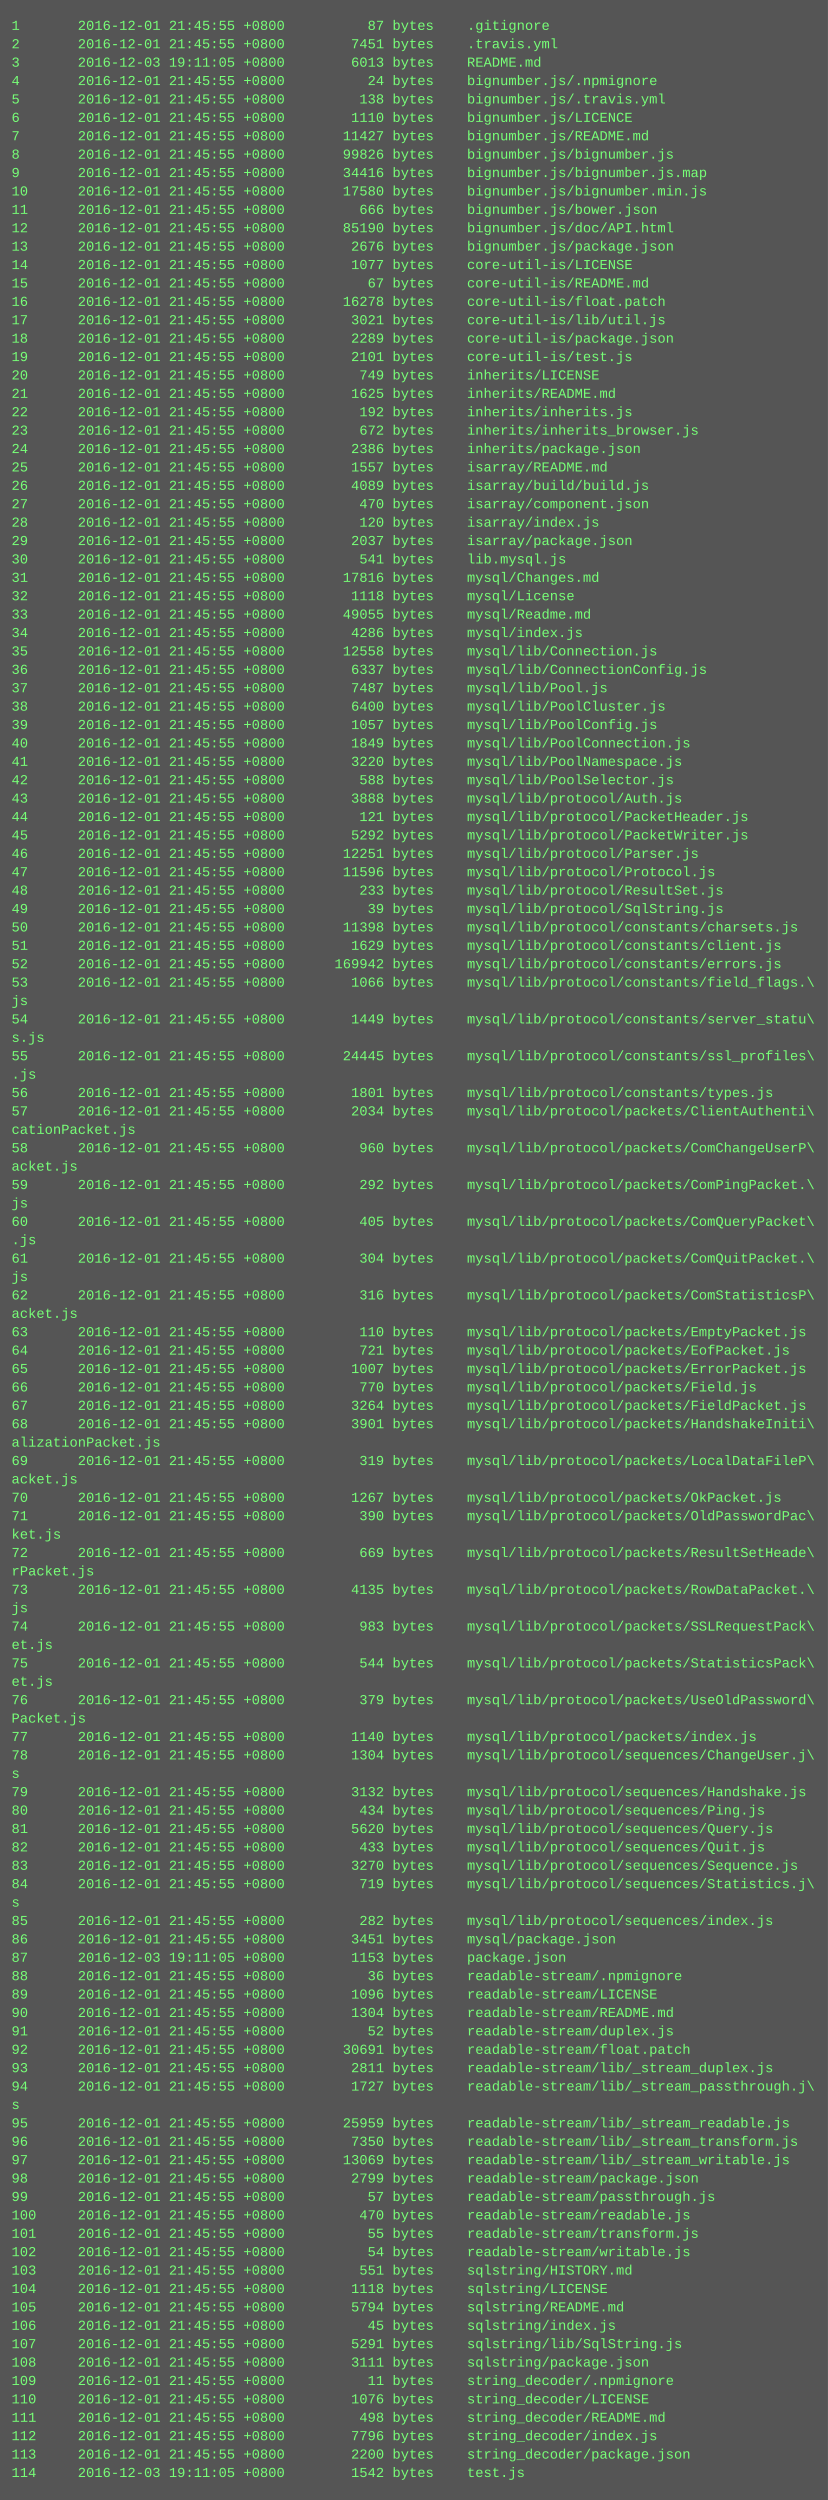
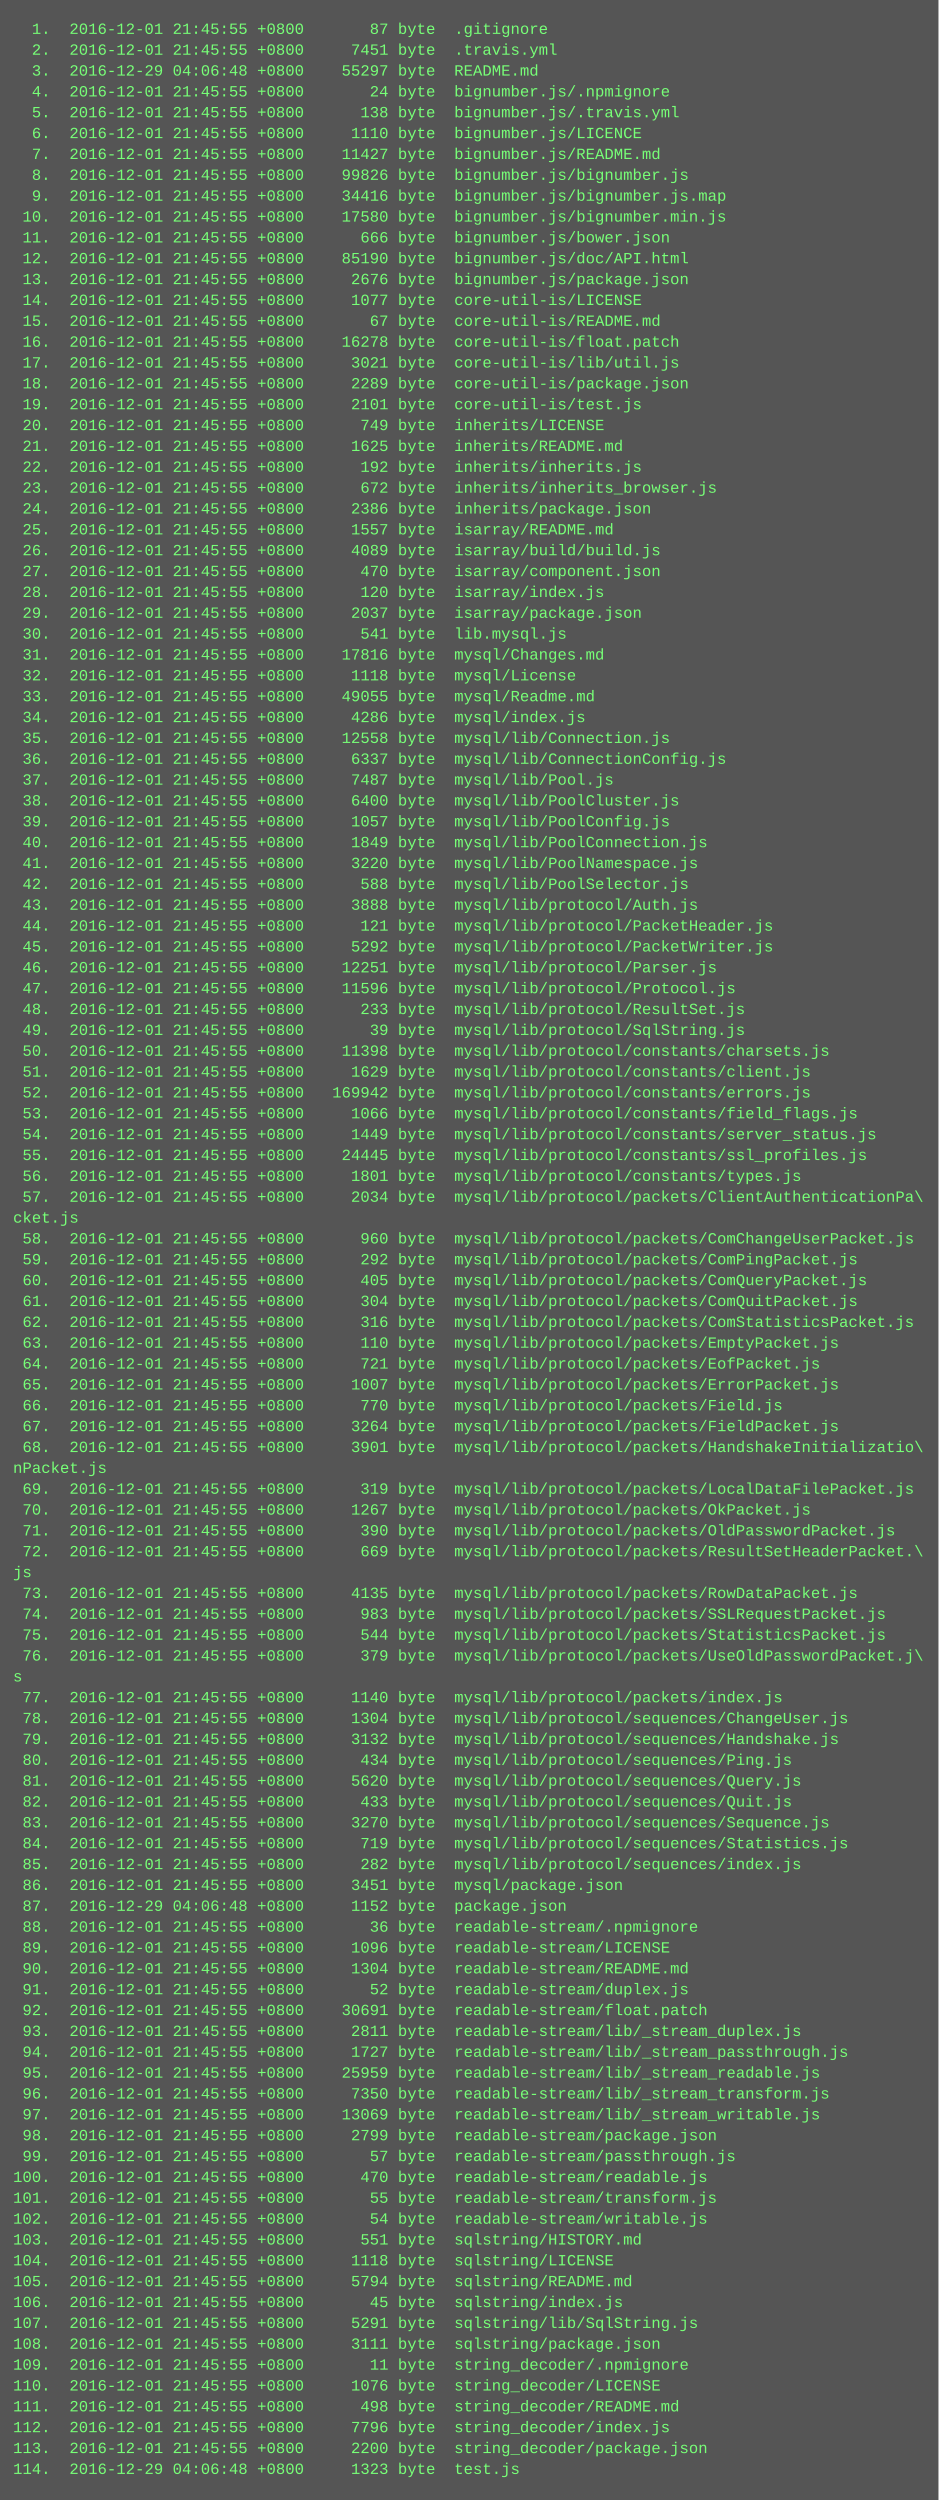
- <svg xmlns="http://www.w3.org/2000/svg" height="2174" width="720">
-   <rect height="2174" fill="#555" width="720" />
+ <svg xmlns="http://www.w3.org/2000/svg" height="1918" width="720">
+   <rect height="1918" fill="#555" width="720" />
  <text fill="#7f7" font-family="Courier New" font-size="12" xml:space="preserve">
-     <tspan x="10" y="26">1       2016-12-01 21:45:55 +0800          87 bytes    .gitignore</tspan>
-     <tspan x="10" y="42">2       2016-12-01 21:45:55 +0800        7451 bytes    .travis.yml</tspan>
-     <tspan x="10" y="58">3       2016-12-03 19:11:05 +0800        6013 bytes    README.md</tspan>
-     <tspan x="10" y="74">4       2016-12-01 21:45:55 +0800          24 bytes    bignumber.js/.npmignore</tspan>
-     <tspan x="10" y="90">5       2016-12-01 21:45:55 +0800         138 bytes    bignumber.js/.travis.yml</tspan>
-     <tspan x="10" y="106">6       2016-12-01 21:45:55 +0800        1110 bytes    bignumber.js/LICENCE</tspan>
-     <tspan x="10" y="122">7       2016-12-01 21:45:55 +0800       11427 bytes    bignumber.js/README.md</tspan>
-     <tspan x="10" y="138">8       2016-12-01 21:45:55 +0800       99826 bytes    bignumber.js/bignumber.js</tspan>
-     <tspan x="10" y="154">9       2016-12-01 21:45:55 +0800       34416 bytes    bignumber.js/bignumber.js.map</tspan>
-     <tspan x="10" y="170">10      2016-12-01 21:45:55 +0800       17580 bytes    bignumber.js/bignumber.min.js</tspan>
-     <tspan x="10" y="186">11      2016-12-01 21:45:55 +0800         666 bytes    bignumber.js/bower.json</tspan>
-     <tspan x="10" y="202">12      2016-12-01 21:45:55 +0800       85190 bytes    bignumber.js/doc/API.html</tspan>
-     <tspan x="10" y="218">13      2016-12-01 21:45:55 +0800        2676 bytes    bignumber.js/package.json</tspan>
-     <tspan x="10" y="234">14      2016-12-01 21:45:55 +0800        1077 bytes    core-util-is/LICENSE</tspan>
-     <tspan x="10" y="250">15      2016-12-01 21:45:55 +0800          67 bytes    core-util-is/README.md</tspan>
-     <tspan x="10" y="266">16      2016-12-01 21:45:55 +0800       16278 bytes    core-util-is/float.patch</tspan>
-     <tspan x="10" y="282">17      2016-12-01 21:45:55 +0800        3021 bytes    core-util-is/lib/util.js</tspan>
-     <tspan x="10" y="298">18      2016-12-01 21:45:55 +0800        2289 bytes    core-util-is/package.json</tspan>
-     <tspan x="10" y="314">19      2016-12-01 21:45:55 +0800        2101 bytes    core-util-is/test.js</tspan>
-     <tspan x="10" y="330">20      2016-12-01 21:45:55 +0800         749 bytes    inherits/LICENSE</tspan>
-     <tspan x="10" y="346">21      2016-12-01 21:45:55 +0800        1625 bytes    inherits/README.md</tspan>
-     <tspan x="10" y="362">22      2016-12-01 21:45:55 +0800         192 bytes    inherits/inherits.js</tspan>
-     <tspan x="10" y="378">23      2016-12-01 21:45:55 +0800         672 bytes    inherits/inherits_browser.js</tspan>
-     <tspan x="10" y="394">24      2016-12-01 21:45:55 +0800        2386 bytes    inherits/package.json</tspan>
-     <tspan x="10" y="410">25      2016-12-01 21:45:55 +0800        1557 bytes    isarray/README.md</tspan>
-     <tspan x="10" y="426">26      2016-12-01 21:45:55 +0800        4089 bytes    isarray/build/build.js</tspan>
-     <tspan x="10" y="442">27      2016-12-01 21:45:55 +0800         470 bytes    isarray/component.json</tspan>
-     <tspan x="10" y="458">28      2016-12-01 21:45:55 +0800         120 bytes    isarray/index.js</tspan>
-     <tspan x="10" y="474">29      2016-12-01 21:45:55 +0800        2037 bytes    isarray/package.json</tspan>
-     <tspan x="10" y="490">30      2016-12-01 21:45:55 +0800         541 bytes    lib.mysql.js</tspan>
-     <tspan x="10" y="506">31      2016-12-01 21:45:55 +0800       17816 bytes    mysql/Changes.md</tspan>
-     <tspan x="10" y="522">32      2016-12-01 21:45:55 +0800        1118 bytes    mysql/License</tspan>
-     <tspan x="10" y="538">33      2016-12-01 21:45:55 +0800       49055 bytes    mysql/Readme.md</tspan>
-     <tspan x="10" y="554">34      2016-12-01 21:45:55 +0800        4286 bytes    mysql/index.js</tspan>
-     <tspan x="10" y="570">35      2016-12-01 21:45:55 +0800       12558 bytes    mysql/lib/Connection.js</tspan>
-     <tspan x="10" y="586">36      2016-12-01 21:45:55 +0800        6337 bytes    mysql/lib/ConnectionConfig.js</tspan>
-     <tspan x="10" y="602">37      2016-12-01 21:45:55 +0800        7487 bytes    mysql/lib/Pool.js</tspan>
-     <tspan x="10" y="618">38      2016-12-01 21:45:55 +0800        6400 bytes    mysql/lib/PoolCluster.js</tspan>
-     <tspan x="10" y="634">39      2016-12-01 21:45:55 +0800        1057 bytes    mysql/lib/PoolConfig.js</tspan>
-     <tspan x="10" y="650">40      2016-12-01 21:45:55 +0800        1849 bytes    mysql/lib/PoolConnection.js</tspan>
-     <tspan x="10" y="666">41      2016-12-01 21:45:55 +0800        3220 bytes    mysql/lib/PoolNamespace.js</tspan>
-     <tspan x="10" y="682">42      2016-12-01 21:45:55 +0800         588 bytes    mysql/lib/PoolSelector.js</tspan>
-     <tspan x="10" y="698">43      2016-12-01 21:45:55 +0800        3888 bytes    mysql/lib/protocol/Auth.js</tspan>
-     <tspan x="10" y="714">44      2016-12-01 21:45:55 +0800         121 bytes    mysql/lib/protocol/PacketHeader.js</tspan>
-     <tspan x="10" y="730">45      2016-12-01 21:45:55 +0800        5292 bytes    mysql/lib/protocol/PacketWriter.js</tspan>
-     <tspan x="10" y="746">46      2016-12-01 21:45:55 +0800       12251 bytes    mysql/lib/protocol/Parser.js</tspan>
-     <tspan x="10" y="762">47      2016-12-01 21:45:55 +0800       11596 bytes    mysql/lib/protocol/Protocol.js</tspan>
-     <tspan x="10" y="778">48      2016-12-01 21:45:55 +0800         233 bytes    mysql/lib/protocol/ResultSet.js</tspan>
-     <tspan x="10" y="794">49      2016-12-01 21:45:55 +0800          39 bytes    mysql/lib/protocol/SqlString.js</tspan>
-     <tspan x="10" y="810">50      2016-12-01 21:45:55 +0800       11398 bytes    mysql/lib/protocol/constants/charsets.js</tspan>
-     <tspan x="10" y="826">51      2016-12-01 21:45:55 +0800        1629 bytes    mysql/lib/protocol/constants/client.js</tspan>
-     <tspan x="10" y="842">52      2016-12-01 21:45:55 +0800      169942 bytes    mysql/lib/protocol/constants/errors.js</tspan>
-     <tspan x="10" y="858">53      2016-12-01 21:45:55 +0800        1066 bytes    mysql/lib/protocol/constants/field_flags.\</tspan>
-     <tspan x="10" y="874">js</tspan>
-     <tspan x="10" y="890">54      2016-12-01 21:45:55 +0800        1449 bytes    mysql/lib/protocol/constants/server_statu\</tspan>
-     <tspan x="10" y="906">s.js</tspan>
-     <tspan x="10" y="922">55      2016-12-01 21:45:55 +0800       24445 bytes    mysql/lib/protocol/constants/ssl_profiles\</tspan>
-     <tspan x="10" y="938">.js</tspan>
-     <tspan x="10" y="954">56      2016-12-01 21:45:55 +0800        1801 bytes    mysql/lib/protocol/constants/types.js</tspan>
-     <tspan x="10" y="970">57      2016-12-01 21:45:55 +0800        2034 bytes    mysql/lib/protocol/packets/ClientAuthenti\</tspan>
-     <tspan x="10" y="986">cationPacket.js</tspan>
-     <tspan x="10" y="1002">58      2016-12-01 21:45:55 +0800         960 bytes    mysql/lib/protocol/packets/ComChangeUserP\</tspan>
-     <tspan x="10" y="1018">acket.js</tspan>
-     <tspan x="10" y="1034">59      2016-12-01 21:45:55 +0800         292 bytes    mysql/lib/protocol/packets/ComPingPacket.\</tspan>
-     <tspan x="10" y="1050">js</tspan>
-     <tspan x="10" y="1066">60      2016-12-01 21:45:55 +0800         405 bytes    mysql/lib/protocol/packets/ComQueryPacket\</tspan>
-     <tspan x="10" y="1082">.js</tspan>
-     <tspan x="10" y="1098">61      2016-12-01 21:45:55 +0800         304 bytes    mysql/lib/protocol/packets/ComQuitPacket.\</tspan>
-     <tspan x="10" y="1114">js</tspan>
-     <tspan x="10" y="1130">62      2016-12-01 21:45:55 +0800         316 bytes    mysql/lib/protocol/packets/ComStatisticsP\</tspan>
-     <tspan x="10" y="1146">acket.js</tspan>
-     <tspan x="10" y="1162">63      2016-12-01 21:45:55 +0800         110 bytes    mysql/lib/protocol/packets/EmptyPacket.js</tspan>
-     <tspan x="10" y="1178">64      2016-12-01 21:45:55 +0800         721 bytes    mysql/lib/protocol/packets/EofPacket.js</tspan>
-     <tspan x="10" y="1194">65      2016-12-01 21:45:55 +0800        1007 bytes    mysql/lib/protocol/packets/ErrorPacket.js</tspan>
-     <tspan x="10" y="1210">66      2016-12-01 21:45:55 +0800         770 bytes    mysql/lib/protocol/packets/Field.js</tspan>
-     <tspan x="10" y="1226">67      2016-12-01 21:45:55 +0800        3264 bytes    mysql/lib/protocol/packets/FieldPacket.js</tspan>
-     <tspan x="10" y="1242">68      2016-12-01 21:45:55 +0800        3901 bytes    mysql/lib/protocol/packets/HandshakeIniti\</tspan>
-     <tspan x="10" y="1258">alizationPacket.js</tspan>
-     <tspan x="10" y="1274">69      2016-12-01 21:45:55 +0800         319 bytes    mysql/lib/protocol/packets/LocalDataFileP\</tspan>
-     <tspan x="10" y="1290">acket.js</tspan>
-     <tspan x="10" y="1306">70      2016-12-01 21:45:55 +0800        1267 bytes    mysql/lib/protocol/packets/OkPacket.js</tspan>
-     <tspan x="10" y="1322">71      2016-12-01 21:45:55 +0800         390 bytes    mysql/lib/protocol/packets/OldPasswordPac\</tspan>
-     <tspan x="10" y="1338">ket.js</tspan>
-     <tspan x="10" y="1354">72      2016-12-01 21:45:55 +0800         669 bytes    mysql/lib/protocol/packets/ResultSetHeade\</tspan>
-     <tspan x="10" y="1370">rPacket.js</tspan>
-     <tspan x="10" y="1386">73      2016-12-01 21:45:55 +0800        4135 bytes    mysql/lib/protocol/packets/RowDataPacket.\</tspan>
-     <tspan x="10" y="1402">js</tspan>
-     <tspan x="10" y="1418">74      2016-12-01 21:45:55 +0800         983 bytes    mysql/lib/protocol/packets/SSLRequestPack\</tspan>
-     <tspan x="10" y="1434">et.js</tspan>
-     <tspan x="10" y="1450">75      2016-12-01 21:45:55 +0800         544 bytes    mysql/lib/protocol/packets/StatisticsPack\</tspan>
-     <tspan x="10" y="1466">et.js</tspan>
-     <tspan x="10" y="1482">76      2016-12-01 21:45:55 +0800         379 bytes    mysql/lib/protocol/packets/UseOldPassword\</tspan>
-     <tspan x="10" y="1498">Packet.js</tspan>
-     <tspan x="10" y="1514">77      2016-12-01 21:45:55 +0800        1140 bytes    mysql/lib/protocol/packets/index.js</tspan>
-     <tspan x="10" y="1530">78      2016-12-01 21:45:55 +0800        1304 bytes    mysql/lib/protocol/sequences/ChangeUser.j\</tspan>
-     <tspan x="10" y="1546">s</tspan>
-     <tspan x="10" y="1562">79      2016-12-01 21:45:55 +0800        3132 bytes    mysql/lib/protocol/sequences/Handshake.js</tspan>
-     <tspan x="10" y="1578">80      2016-12-01 21:45:55 +0800         434 bytes    mysql/lib/protocol/sequences/Ping.js</tspan>
-     <tspan x="10" y="1594">81      2016-12-01 21:45:55 +0800        5620 bytes    mysql/lib/protocol/sequences/Query.js</tspan>
-     <tspan x="10" y="1610">82      2016-12-01 21:45:55 +0800         433 bytes    mysql/lib/protocol/sequences/Quit.js</tspan>
-     <tspan x="10" y="1626">83      2016-12-01 21:45:55 +0800        3270 bytes    mysql/lib/protocol/sequences/Sequence.js</tspan>
-     <tspan x="10" y="1642">84      2016-12-01 21:45:55 +0800         719 bytes    mysql/lib/protocol/sequences/Statistics.j\</tspan>
-     <tspan x="10" y="1658">s</tspan>
-     <tspan x="10" y="1674">85      2016-12-01 21:45:55 +0800         282 bytes    mysql/lib/protocol/sequences/index.js</tspan>
-     <tspan x="10" y="1690">86      2016-12-01 21:45:55 +0800        3451 bytes    mysql/package.json</tspan>
-     <tspan x="10" y="1706">87      2016-12-03 19:11:05 +0800        1153 bytes    package.json</tspan>
-     <tspan x="10" y="1722">88      2016-12-01 21:45:55 +0800          36 bytes    readable-stream/.npmignore</tspan>
-     <tspan x="10" y="1738">89      2016-12-01 21:45:55 +0800        1096 bytes    readable-stream/LICENSE</tspan>
-     <tspan x="10" y="1754">90      2016-12-01 21:45:55 +0800        1304 bytes    readable-stream/README.md</tspan>
-     <tspan x="10" y="1770">91      2016-12-01 21:45:55 +0800          52 bytes    readable-stream/duplex.js</tspan>
-     <tspan x="10" y="1786">92      2016-12-01 21:45:55 +0800       30691 bytes    readable-stream/float.patch</tspan>
-     <tspan x="10" y="1802">93      2016-12-01 21:45:55 +0800        2811 bytes    readable-stream/lib/_stream_duplex.js</tspan>
-     <tspan x="10" y="1818">94      2016-12-01 21:45:55 +0800        1727 bytes    readable-stream/lib/_stream_passthrough.j\</tspan>
-     <tspan x="10" y="1834">s</tspan>
-     <tspan x="10" y="1850">95      2016-12-01 21:45:55 +0800       25959 bytes    readable-stream/lib/_stream_readable.js</tspan>
-     <tspan x="10" y="1866">96      2016-12-01 21:45:55 +0800        7350 bytes    readable-stream/lib/_stream_transform.js</tspan>
-     <tspan x="10" y="1882">97      2016-12-01 21:45:55 +0800       13069 bytes    readable-stream/lib/_stream_writable.js</tspan>
-     <tspan x="10" y="1898">98      2016-12-01 21:45:55 +0800        2799 bytes    readable-stream/package.json</tspan>
-     <tspan x="10" y="1914">99      2016-12-01 21:45:55 +0800          57 bytes    readable-stream/passthrough.js</tspan>
-     <tspan x="10" y="1930">100     2016-12-01 21:45:55 +0800         470 bytes    readable-stream/readable.js</tspan>
-     <tspan x="10" y="1946">101     2016-12-01 21:45:55 +0800          55 bytes    readable-stream/transform.js</tspan>
-     <tspan x="10" y="1962">102     2016-12-01 21:45:55 +0800          54 bytes    readable-stream/writable.js</tspan>
-     <tspan x="10" y="1978">103     2016-12-01 21:45:55 +0800         551 bytes    sqlstring/HISTORY.md</tspan>
-     <tspan x="10" y="1994">104     2016-12-01 21:45:55 +0800        1118 bytes    sqlstring/LICENSE</tspan>
-     <tspan x="10" y="2010">105     2016-12-01 21:45:55 +0800        5794 bytes    sqlstring/README.md</tspan>
-     <tspan x="10" y="2026">106     2016-12-01 21:45:55 +0800          45 bytes    sqlstring/index.js</tspan>
-     <tspan x="10" y="2042">107     2016-12-01 21:45:55 +0800        5291 bytes    sqlstring/lib/SqlString.js</tspan>
-     <tspan x="10" y="2058">108     2016-12-01 21:45:55 +0800        3111 bytes    sqlstring/package.json</tspan>
-     <tspan x="10" y="2074">109     2016-12-01 21:45:55 +0800          11 bytes    string_decoder/.npmignore</tspan>
-     <tspan x="10" y="2090">110     2016-12-01 21:45:55 +0800        1076 bytes    string_decoder/LICENSE</tspan>
-     <tspan x="10" y="2106">111     2016-12-01 21:45:55 +0800         498 bytes    string_decoder/README.md</tspan>
-     <tspan x="10" y="2122">112     2016-12-01 21:45:55 +0800        7796 bytes    string_decoder/index.js</tspan>
-     <tspan x="10" y="2138">113     2016-12-01 21:45:55 +0800        2200 bytes    string_decoder/package.json</tspan>
-     <tspan x="10" y="2154">114     2016-12-03 19:11:05 +0800        1542 bytes    test.js</tspan>
+     <tspan x="10" y="26">  1.  2016-12-01 21:45:55 +0800       87 byte  .gitignore</tspan>
+     <tspan x="10" y="42">  2.  2016-12-01 21:45:55 +0800     7451 byte  .travis.yml</tspan>
+     <tspan x="10" y="58">  3.  2016-12-29 04:06:48 +0800    55297 byte  README.md</tspan>
+     <tspan x="10" y="74">  4.  2016-12-01 21:45:55 +0800       24 byte  bignumber.js/.npmignore</tspan>
+     <tspan x="10" y="90">  5.  2016-12-01 21:45:55 +0800      138 byte  bignumber.js/.travis.yml</tspan>
+     <tspan x="10" y="106">  6.  2016-12-01 21:45:55 +0800     1110 byte  bignumber.js/LICENCE</tspan>
+     <tspan x="10" y="122">  7.  2016-12-01 21:45:55 +0800    11427 byte  bignumber.js/README.md</tspan>
+     <tspan x="10" y="138">  8.  2016-12-01 21:45:55 +0800    99826 byte  bignumber.js/bignumber.js</tspan>
+     <tspan x="10" y="154">  9.  2016-12-01 21:45:55 +0800    34416 byte  bignumber.js/bignumber.js.map</tspan>
+     <tspan x="10" y="170"> 10.  2016-12-01 21:45:55 +0800    17580 byte  bignumber.js/bignumber.min.js</tspan>
+     <tspan x="10" y="186"> 11.  2016-12-01 21:45:55 +0800      666 byte  bignumber.js/bower.json</tspan>
+     <tspan x="10" y="202"> 12.  2016-12-01 21:45:55 +0800    85190 byte  bignumber.js/doc/API.html</tspan>
+     <tspan x="10" y="218"> 13.  2016-12-01 21:45:55 +0800     2676 byte  bignumber.js/package.json</tspan>
+     <tspan x="10" y="234"> 14.  2016-12-01 21:45:55 +0800     1077 byte  core-util-is/LICENSE</tspan>
+     <tspan x="10" y="250"> 15.  2016-12-01 21:45:55 +0800       67 byte  core-util-is/README.md</tspan>
+     <tspan x="10" y="266"> 16.  2016-12-01 21:45:55 +0800    16278 byte  core-util-is/float.patch</tspan>
+     <tspan x="10" y="282"> 17.  2016-12-01 21:45:55 +0800     3021 byte  core-util-is/lib/util.js</tspan>
+     <tspan x="10" y="298"> 18.  2016-12-01 21:45:55 +0800     2289 byte  core-util-is/package.json</tspan>
+     <tspan x="10" y="314"> 19.  2016-12-01 21:45:55 +0800     2101 byte  core-util-is/test.js</tspan>
+     <tspan x="10" y="330"> 20.  2016-12-01 21:45:55 +0800      749 byte  inherits/LICENSE</tspan>
+     <tspan x="10" y="346"> 21.  2016-12-01 21:45:55 +0800     1625 byte  inherits/README.md</tspan>
+     <tspan x="10" y="362"> 22.  2016-12-01 21:45:55 +0800      192 byte  inherits/inherits.js</tspan>
+     <tspan x="10" y="378"> 23.  2016-12-01 21:45:55 +0800      672 byte  inherits/inherits_browser.js</tspan>
+     <tspan x="10" y="394"> 24.  2016-12-01 21:45:55 +0800     2386 byte  inherits/package.json</tspan>
+     <tspan x="10" y="410"> 25.  2016-12-01 21:45:55 +0800     1557 byte  isarray/README.md</tspan>
+     <tspan x="10" y="426"> 26.  2016-12-01 21:45:55 +0800     4089 byte  isarray/build/build.js</tspan>
+     <tspan x="10" y="442"> 27.  2016-12-01 21:45:55 +0800      470 byte  isarray/component.json</tspan>
+     <tspan x="10" y="458"> 28.  2016-12-01 21:45:55 +0800      120 byte  isarray/index.js</tspan>
+     <tspan x="10" y="474"> 29.  2016-12-01 21:45:55 +0800     2037 byte  isarray/package.json</tspan>
+     <tspan x="10" y="490"> 30.  2016-12-01 21:45:55 +0800      541 byte  lib.mysql.js</tspan>
+     <tspan x="10" y="506"> 31.  2016-12-01 21:45:55 +0800    17816 byte  mysql/Changes.md</tspan>
+     <tspan x="10" y="522"> 32.  2016-12-01 21:45:55 +0800     1118 byte  mysql/License</tspan>
+     <tspan x="10" y="538"> 33.  2016-12-01 21:45:55 +0800    49055 byte  mysql/Readme.md</tspan>
+     <tspan x="10" y="554"> 34.  2016-12-01 21:45:55 +0800     4286 byte  mysql/index.js</tspan>
+     <tspan x="10" y="570"> 35.  2016-12-01 21:45:55 +0800    12558 byte  mysql/lib/Connection.js</tspan>
+     <tspan x="10" y="586"> 36.  2016-12-01 21:45:55 +0800     6337 byte  mysql/lib/ConnectionConfig.js</tspan>
+     <tspan x="10" y="602"> 37.  2016-12-01 21:45:55 +0800     7487 byte  mysql/lib/Pool.js</tspan>
+     <tspan x="10" y="618"> 38.  2016-12-01 21:45:55 +0800     6400 byte  mysql/lib/PoolCluster.js</tspan>
+     <tspan x="10" y="634"> 39.  2016-12-01 21:45:55 +0800     1057 byte  mysql/lib/PoolConfig.js</tspan>
+     <tspan x="10" y="650"> 40.  2016-12-01 21:45:55 +0800     1849 byte  mysql/lib/PoolConnection.js</tspan>
+     <tspan x="10" y="666"> 41.  2016-12-01 21:45:55 +0800     3220 byte  mysql/lib/PoolNamespace.js</tspan>
+     <tspan x="10" y="682"> 42.  2016-12-01 21:45:55 +0800      588 byte  mysql/lib/PoolSelector.js</tspan>
+     <tspan x="10" y="698"> 43.  2016-12-01 21:45:55 +0800     3888 byte  mysql/lib/protocol/Auth.js</tspan>
+     <tspan x="10" y="714"> 44.  2016-12-01 21:45:55 +0800      121 byte  mysql/lib/protocol/PacketHeader.js</tspan>
+     <tspan x="10" y="730"> 45.  2016-12-01 21:45:55 +0800     5292 byte  mysql/lib/protocol/PacketWriter.js</tspan>
+     <tspan x="10" y="746"> 46.  2016-12-01 21:45:55 +0800    12251 byte  mysql/lib/protocol/Parser.js</tspan>
+     <tspan x="10" y="762"> 47.  2016-12-01 21:45:55 +0800    11596 byte  mysql/lib/protocol/Protocol.js</tspan>
+     <tspan x="10" y="778"> 48.  2016-12-01 21:45:55 +0800      233 byte  mysql/lib/protocol/ResultSet.js</tspan>
+     <tspan x="10" y="794"> 49.  2016-12-01 21:45:55 +0800       39 byte  mysql/lib/protocol/SqlString.js</tspan>
+     <tspan x="10" y="810"> 50.  2016-12-01 21:45:55 +0800    11398 byte  mysql/lib/protocol/constants/charsets.js</tspan>
+     <tspan x="10" y="826"> 51.  2016-12-01 21:45:55 +0800     1629 byte  mysql/lib/protocol/constants/client.js</tspan>
+     <tspan x="10" y="842"> 52.  2016-12-01 21:45:55 +0800   169942 byte  mysql/lib/protocol/constants/errors.js</tspan>
+     <tspan x="10" y="858"> 53.  2016-12-01 21:45:55 +0800     1066 byte  mysql/lib/protocol/constants/field_flags.js</tspan>
+     <tspan x="10" y="874"> 54.  2016-12-01 21:45:55 +0800     1449 byte  mysql/lib/protocol/constants/server_status.js</tspan>
+     <tspan x="10" y="890"> 55.  2016-12-01 21:45:55 +0800    24445 byte  mysql/lib/protocol/constants/ssl_profiles.js</tspan>
+     <tspan x="10" y="906"> 56.  2016-12-01 21:45:55 +0800     1801 byte  mysql/lib/protocol/constants/types.js</tspan>
+     <tspan x="10" y="922"> 57.  2016-12-01 21:45:55 +0800     2034 byte  mysql/lib/protocol/packets/ClientAuthenticationPa\</tspan>
+     <tspan x="10" y="938">cket.js</tspan>
+     <tspan x="10" y="954"> 58.  2016-12-01 21:45:55 +0800      960 byte  mysql/lib/protocol/packets/ComChangeUserPacket.js</tspan>
+     <tspan x="10" y="970"> 59.  2016-12-01 21:45:55 +0800      292 byte  mysql/lib/protocol/packets/ComPingPacket.js</tspan>
+     <tspan x="10" y="986"> 60.  2016-12-01 21:45:55 +0800      405 byte  mysql/lib/protocol/packets/ComQueryPacket.js</tspan>
+     <tspan x="10" y="1002"> 61.  2016-12-01 21:45:55 +0800      304 byte  mysql/lib/protocol/packets/ComQuitPacket.js</tspan>
+     <tspan x="10" y="1018"> 62.  2016-12-01 21:45:55 +0800      316 byte  mysql/lib/protocol/packets/ComStatisticsPacket.js</tspan>
+     <tspan x="10" y="1034"> 63.  2016-12-01 21:45:55 +0800      110 byte  mysql/lib/protocol/packets/EmptyPacket.js</tspan>
+     <tspan x="10" y="1050"> 64.  2016-12-01 21:45:55 +0800      721 byte  mysql/lib/protocol/packets/EofPacket.js</tspan>
+     <tspan x="10" y="1066"> 65.  2016-12-01 21:45:55 +0800     1007 byte  mysql/lib/protocol/packets/ErrorPacket.js</tspan>
+     <tspan x="10" y="1082"> 66.  2016-12-01 21:45:55 +0800      770 byte  mysql/lib/protocol/packets/Field.js</tspan>
+     <tspan x="10" y="1098"> 67.  2016-12-01 21:45:55 +0800     3264 byte  mysql/lib/protocol/packets/FieldPacket.js</tspan>
+     <tspan x="10" y="1114"> 68.  2016-12-01 21:45:55 +0800     3901 byte  mysql/lib/protocol/packets/HandshakeInitializatio\</tspan>
+     <tspan x="10" y="1130">nPacket.js</tspan>
+     <tspan x="10" y="1146"> 69.  2016-12-01 21:45:55 +0800      319 byte  mysql/lib/protocol/packets/LocalDataFilePacket.js</tspan>
+     <tspan x="10" y="1162"> 70.  2016-12-01 21:45:55 +0800     1267 byte  mysql/lib/protocol/packets/OkPacket.js</tspan>
+     <tspan x="10" y="1178"> 71.  2016-12-01 21:45:55 +0800      390 byte  mysql/lib/protocol/packets/OldPasswordPacket.js</tspan>
+     <tspan x="10" y="1194"> 72.  2016-12-01 21:45:55 +0800      669 byte  mysql/lib/protocol/packets/ResultSetHeaderPacket.\</tspan>
+     <tspan x="10" y="1210">js</tspan>
+     <tspan x="10" y="1226"> 73.  2016-12-01 21:45:55 +0800     4135 byte  mysql/lib/protocol/packets/RowDataPacket.js</tspan>
+     <tspan x="10" y="1242"> 74.  2016-12-01 21:45:55 +0800      983 byte  mysql/lib/protocol/packets/SSLRequestPacket.js</tspan>
+     <tspan x="10" y="1258"> 75.  2016-12-01 21:45:55 +0800      544 byte  mysql/lib/protocol/packets/StatisticsPacket.js</tspan>
+     <tspan x="10" y="1274"> 76.  2016-12-01 21:45:55 +0800      379 byte  mysql/lib/protocol/packets/UseOldPasswordPacket.j\</tspan>
+     <tspan x="10" y="1290">s</tspan>
+     <tspan x="10" y="1306"> 77.  2016-12-01 21:45:55 +0800     1140 byte  mysql/lib/protocol/packets/index.js</tspan>
+     <tspan x="10" y="1322"> 78.  2016-12-01 21:45:55 +0800     1304 byte  mysql/lib/protocol/sequences/ChangeUser.js</tspan>
+     <tspan x="10" y="1338"> 79.  2016-12-01 21:45:55 +0800     3132 byte  mysql/lib/protocol/sequences/Handshake.js</tspan>
+     <tspan x="10" y="1354"> 80.  2016-12-01 21:45:55 +0800      434 byte  mysql/lib/protocol/sequences/Ping.js</tspan>
+     <tspan x="10" y="1370"> 81.  2016-12-01 21:45:55 +0800     5620 byte  mysql/lib/protocol/sequences/Query.js</tspan>
+     <tspan x="10" y="1386"> 82.  2016-12-01 21:45:55 +0800      433 byte  mysql/lib/protocol/sequences/Quit.js</tspan>
+     <tspan x="10" y="1402"> 83.  2016-12-01 21:45:55 +0800     3270 byte  mysql/lib/protocol/sequences/Sequence.js</tspan>
+     <tspan x="10" y="1418"> 84.  2016-12-01 21:45:55 +0800      719 byte  mysql/lib/protocol/sequences/Statistics.js</tspan>
+     <tspan x="10" y="1434"> 85.  2016-12-01 21:45:55 +0800      282 byte  mysql/lib/protocol/sequences/index.js</tspan>
+     <tspan x="10" y="1450"> 86.  2016-12-01 21:45:55 +0800     3451 byte  mysql/package.json</tspan>
+     <tspan x="10" y="1466"> 87.  2016-12-29 04:06:48 +0800     1152 byte  package.json</tspan>
+     <tspan x="10" y="1482"> 88.  2016-12-01 21:45:55 +0800       36 byte  readable-stream/.npmignore</tspan>
+     <tspan x="10" y="1498"> 89.  2016-12-01 21:45:55 +0800     1096 byte  readable-stream/LICENSE</tspan>
+     <tspan x="10" y="1514"> 90.  2016-12-01 21:45:55 +0800     1304 byte  readable-stream/README.md</tspan>
+     <tspan x="10" y="1530"> 91.  2016-12-01 21:45:55 +0800       52 byte  readable-stream/duplex.js</tspan>
+     <tspan x="10" y="1546"> 92.  2016-12-01 21:45:55 +0800    30691 byte  readable-stream/float.patch</tspan>
+     <tspan x="10" y="1562"> 93.  2016-12-01 21:45:55 +0800     2811 byte  readable-stream/lib/_stream_duplex.js</tspan>
+     <tspan x="10" y="1578"> 94.  2016-12-01 21:45:55 +0800     1727 byte  readable-stream/lib/_stream_passthrough.js</tspan>
+     <tspan x="10" y="1594"> 95.  2016-12-01 21:45:55 +0800    25959 byte  readable-stream/lib/_stream_readable.js</tspan>
+     <tspan x="10" y="1610"> 96.  2016-12-01 21:45:55 +0800     7350 byte  readable-stream/lib/_stream_transform.js</tspan>
+     <tspan x="10" y="1626"> 97.  2016-12-01 21:45:55 +0800    13069 byte  readable-stream/lib/_stream_writable.js</tspan>
+     <tspan x="10" y="1642"> 98.  2016-12-01 21:45:55 +0800     2799 byte  readable-stream/package.json</tspan>
+     <tspan x="10" y="1658"> 99.  2016-12-01 21:45:55 +0800       57 byte  readable-stream/passthrough.js</tspan>
+     <tspan x="10" y="1674">100.  2016-12-01 21:45:55 +0800      470 byte  readable-stream/readable.js</tspan>
+     <tspan x="10" y="1690">101.  2016-12-01 21:45:55 +0800       55 byte  readable-stream/transform.js</tspan>
+     <tspan x="10" y="1706">102.  2016-12-01 21:45:55 +0800       54 byte  readable-stream/writable.js</tspan>
+     <tspan x="10" y="1722">103.  2016-12-01 21:45:55 +0800      551 byte  sqlstring/HISTORY.md</tspan>
+     <tspan x="10" y="1738">104.  2016-12-01 21:45:55 +0800     1118 byte  sqlstring/LICENSE</tspan>
+     <tspan x="10" y="1754">105.  2016-12-01 21:45:55 +0800     5794 byte  sqlstring/README.md</tspan>
+     <tspan x="10" y="1770">106.  2016-12-01 21:45:55 +0800       45 byte  sqlstring/index.js</tspan>
+     <tspan x="10" y="1786">107.  2016-12-01 21:45:55 +0800     5291 byte  sqlstring/lib/SqlString.js</tspan>
+     <tspan x="10" y="1802">108.  2016-12-01 21:45:55 +0800     3111 byte  sqlstring/package.json</tspan>
+     <tspan x="10" y="1818">109.  2016-12-01 21:45:55 +0800       11 byte  string_decoder/.npmignore</tspan>
+     <tspan x="10" y="1834">110.  2016-12-01 21:45:55 +0800     1076 byte  string_decoder/LICENSE</tspan>
+     <tspan x="10" y="1850">111.  2016-12-01 21:45:55 +0800      498 byte  string_decoder/README.md</tspan>
+     <tspan x="10" y="1866">112.  2016-12-01 21:45:55 +0800     7796 byte  string_decoder/index.js</tspan>
+     <tspan x="10" y="1882">113.  2016-12-01 21:45:55 +0800     2200 byte  string_decoder/package.json</tspan>
+     <tspan x="10" y="1898">114.  2016-12-29 04:06:48 +0800     1323 byte  test.js</tspan>
  </text>
</svg>
